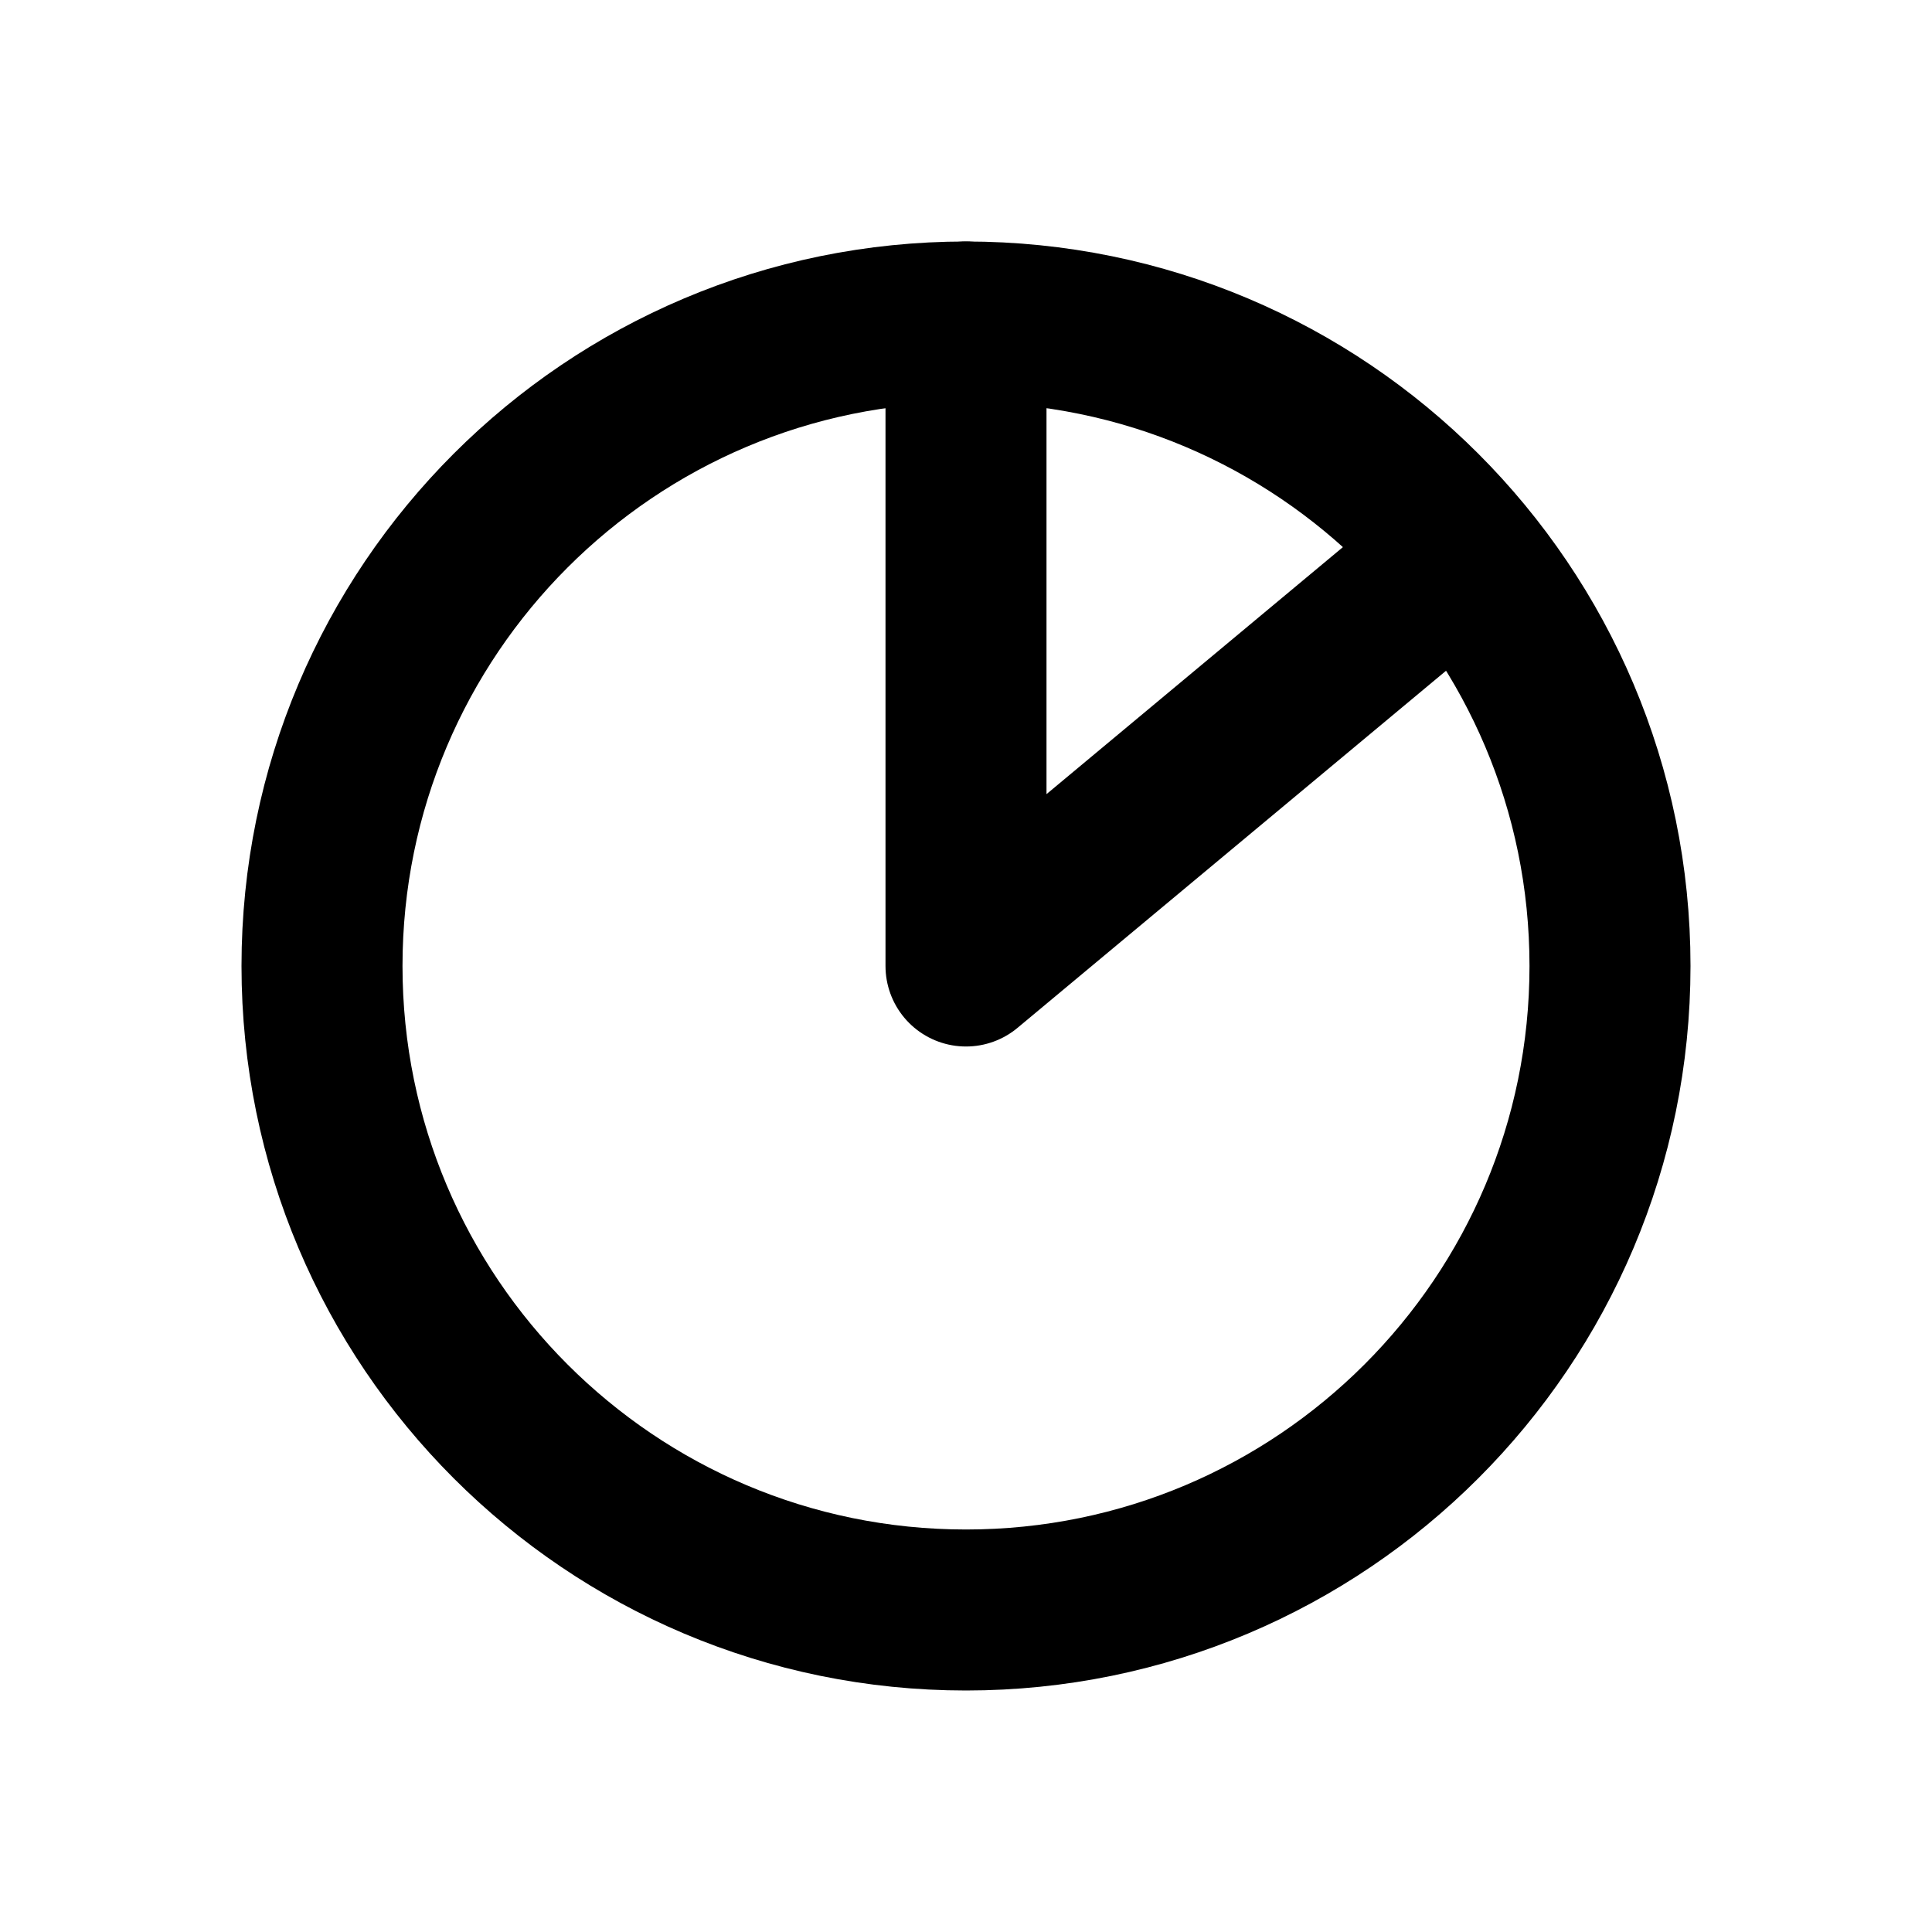
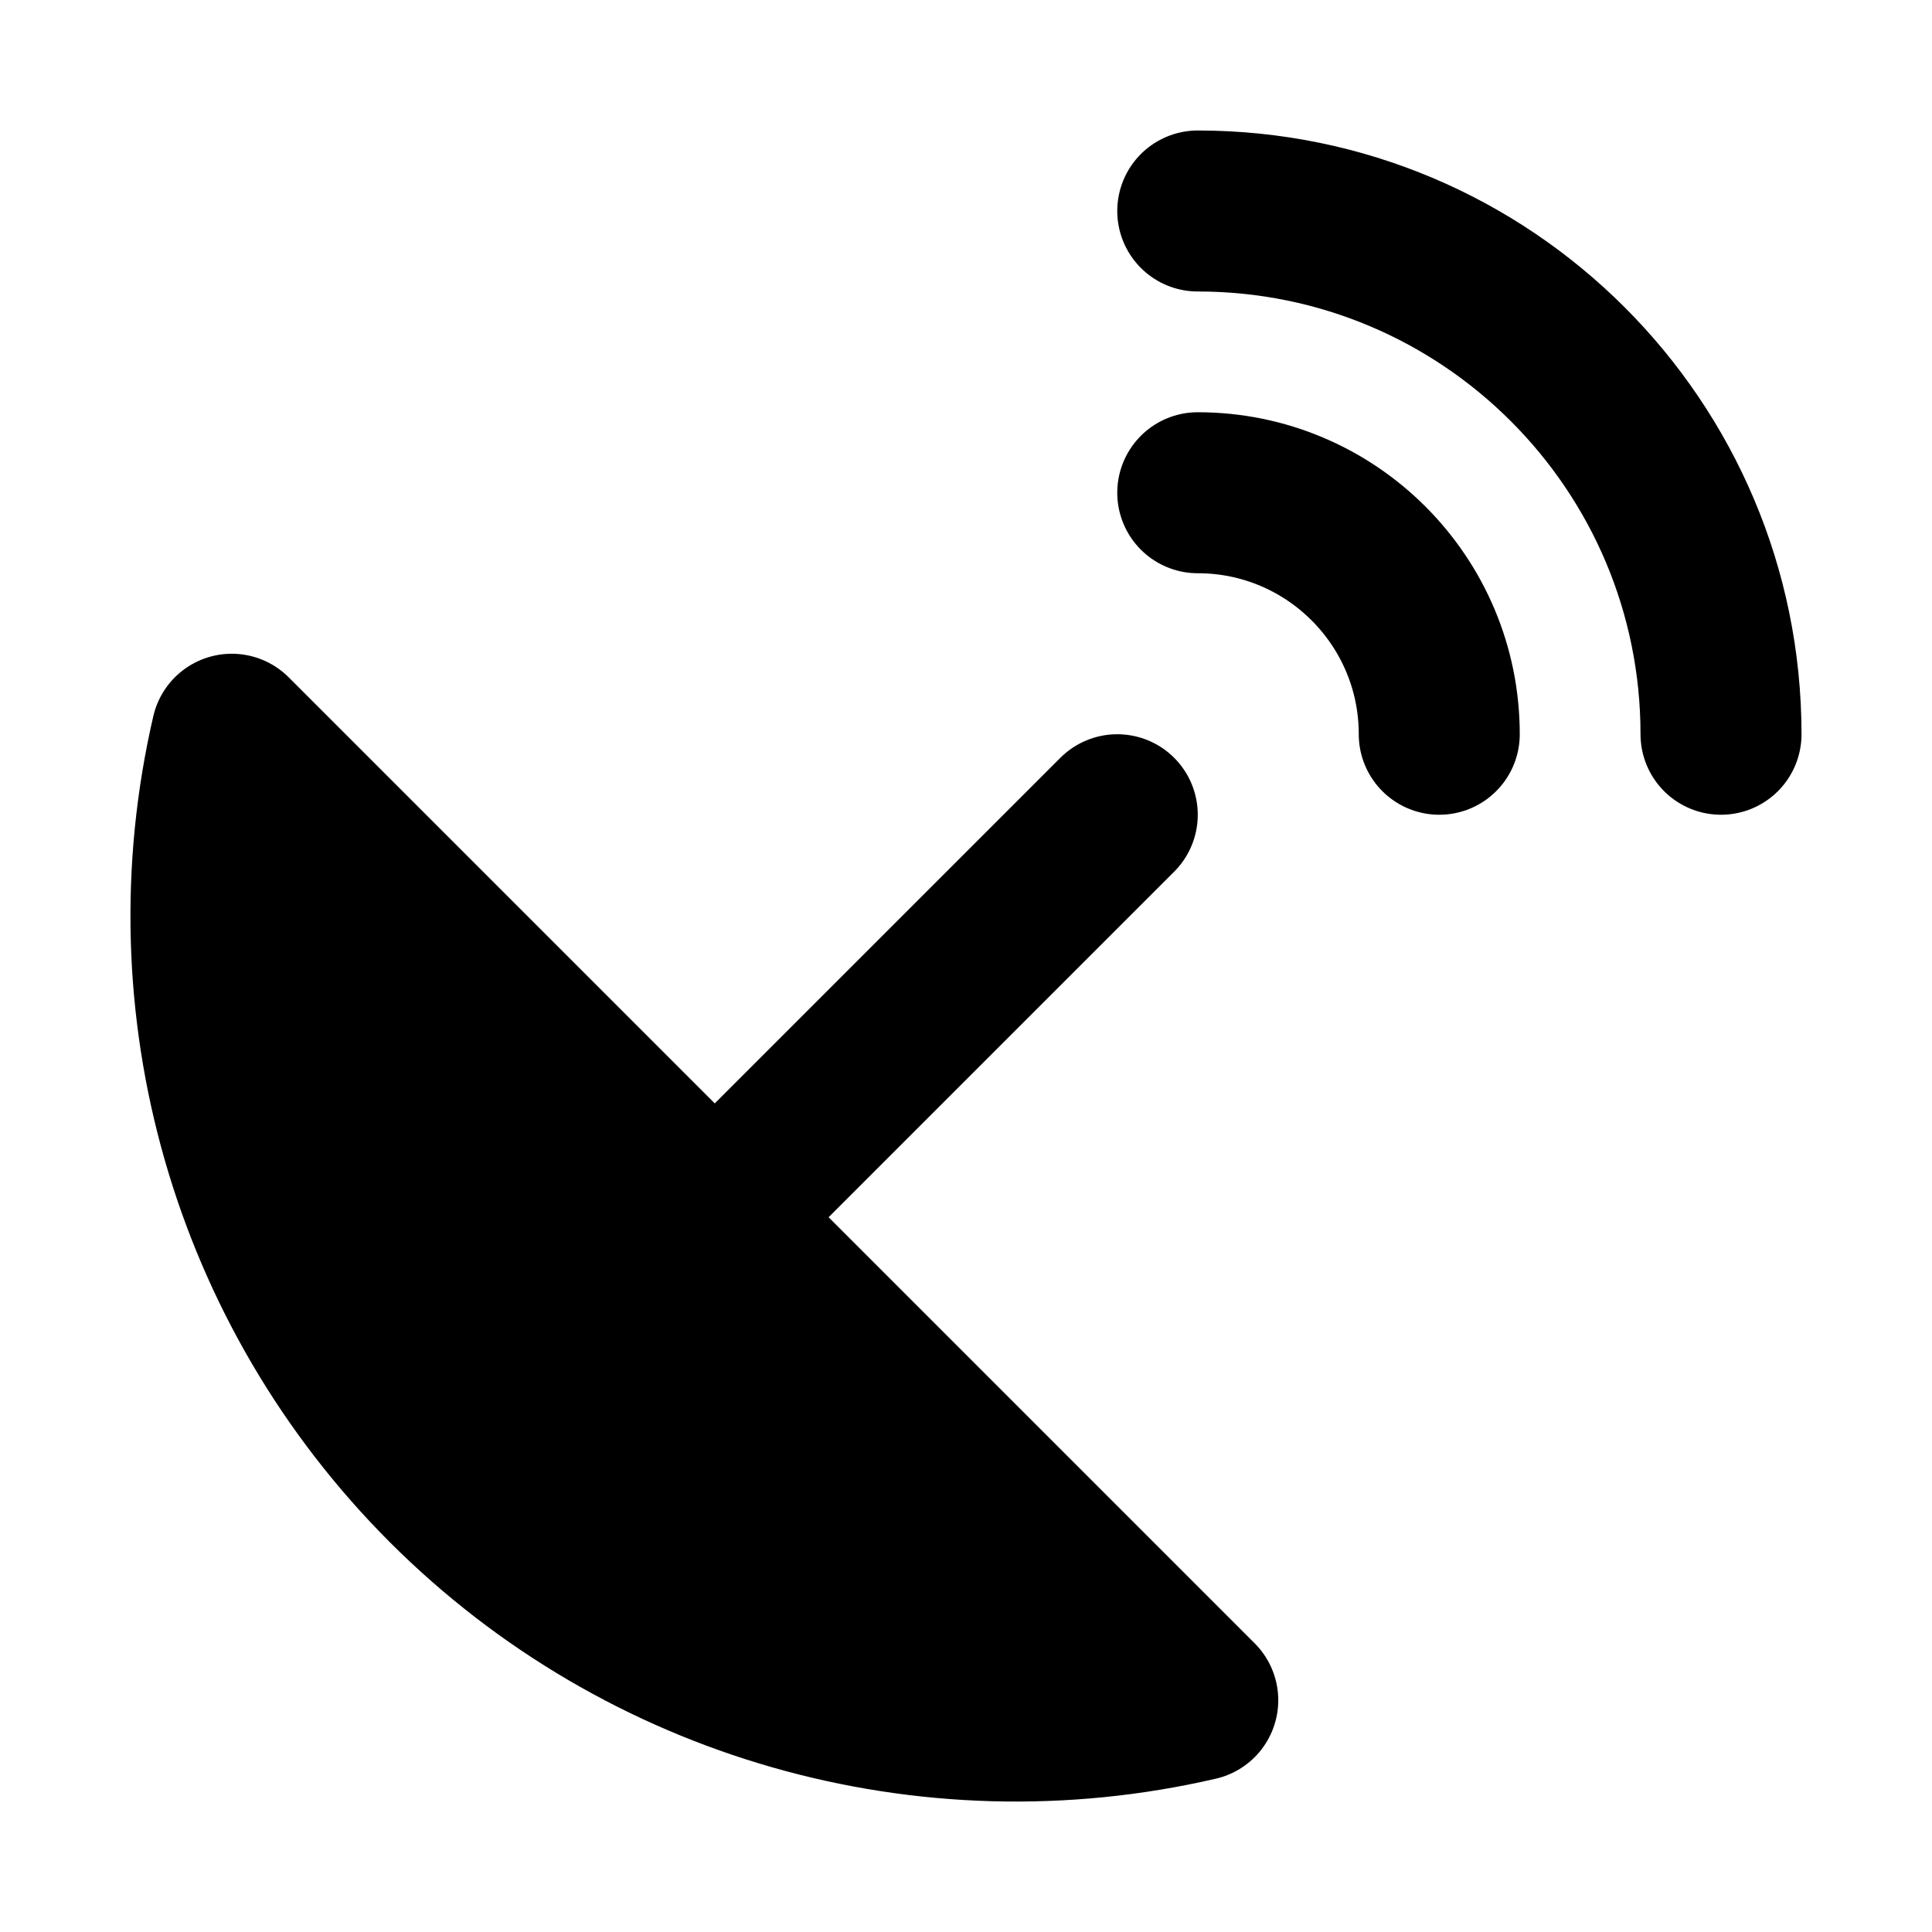
- <svg xmlns="http://www.w3.org/2000/svg" viewBox="0 0 24 24" width="24" height="24" fill="none" stroke="currentColor" stroke-width="2" stroke-linecap="round" stroke-linejoin="round">
-   <circle cx="12" cy="12" r="8" />
-   <path d="M12 12l6-5M12 12V4" />
+ <svg xmlns="http://www.w3.org/2000/svg" viewBox="1.121 -1.121 24 24" width="24" height="24" fill="none" stroke="currentColor" stroke-width="2" stroke-linecap="round" stroke-linejoin="round">
+   <path d="M4 8a10 10 0 0 0 12 12z" fill="currentColor" />
+   <path d="M10 14l5-5" />
+   <path d="M16 5a3 3 0 0 1 3 3" />
+   <path d="M16 1.5a6.5 6.5 0 0 1 6.5 6.5" />
</svg>
